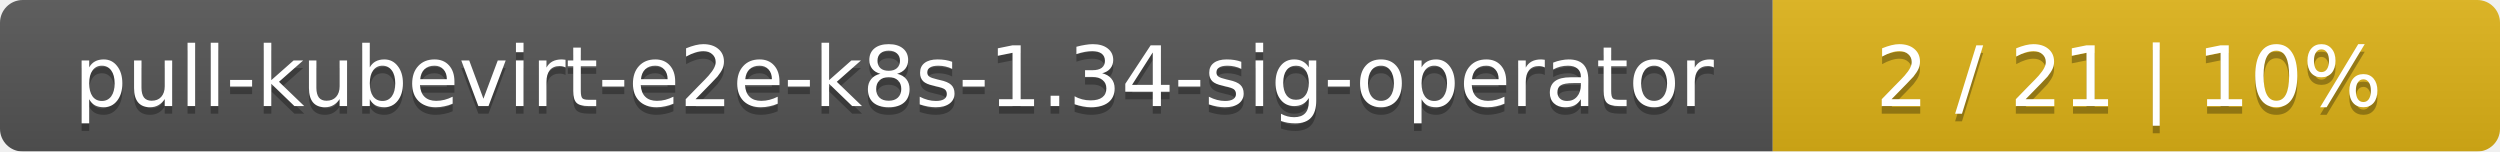
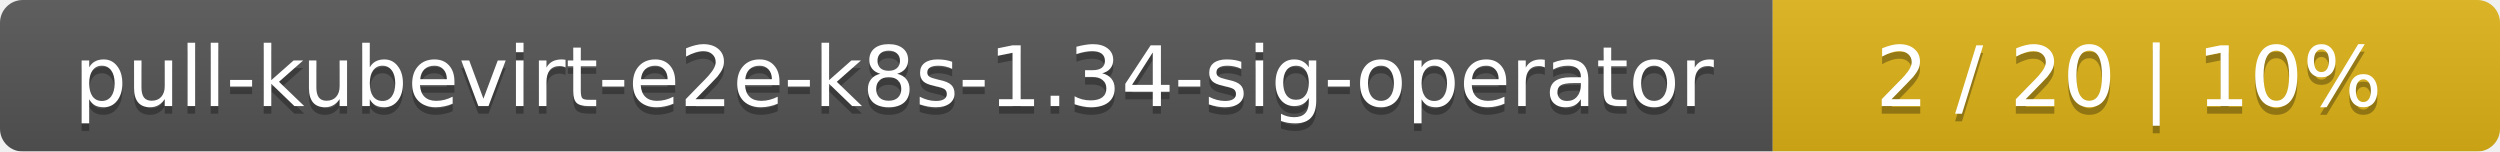
<svg xmlns="http://www.w3.org/2000/svg" width="330" height="20">
  <linearGradient id="smooth" x2="0" y2="100%">
    <stop offset="0" stop-color="#bbb" stop-opacity=".1" />
    <stop offset="1" stop-opacity=".1" />
  </linearGradient>
  <mask id="round">
    <rect width="330" height="20" rx="3" fill="#fff" />
  </mask>
  <g mask="url(#round)">
    <rect width="234" height="20" fill="#555" />
    <rect x="234" width="96" height="20" fill="#dfb317" />
    <rect width="330" height="20" fill="url(#smooth)" />
  </g>
  <g fill="#fff" text-anchor="middle" font-family="DejaVu Sans,Verdana,Geneva,sans-serif" font-size="11">
    <text x="118" y="15" fill="#010101" fill-opacity=".3">pull-kubevirt-e2e-k8s-1.34-sig-operator</text>
    <text x="118" y="14">pull-kubevirt-e2e-k8s-1.34-sig-operator</text>
-     <text x="281" y="15" fill="#010101" fill-opacity=".3">2 / 21    |    10%</text>
-     <text x="281" y="14">2 / 21    |    10%</text>
+     <text x="281" y="15" fill="#010101" fill-opacity=".3">2 / 20    |    10%</text>
+     <text x="281" y="14">2 / 20    |    10%</text>
  </g>
</svg>
